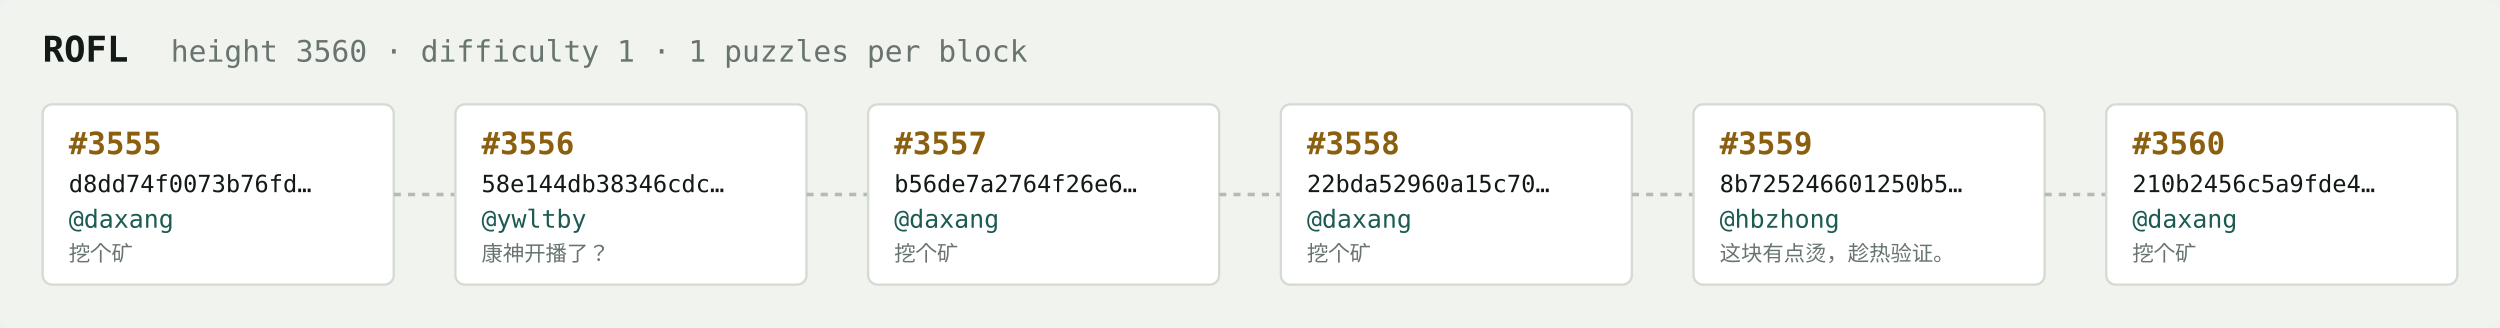
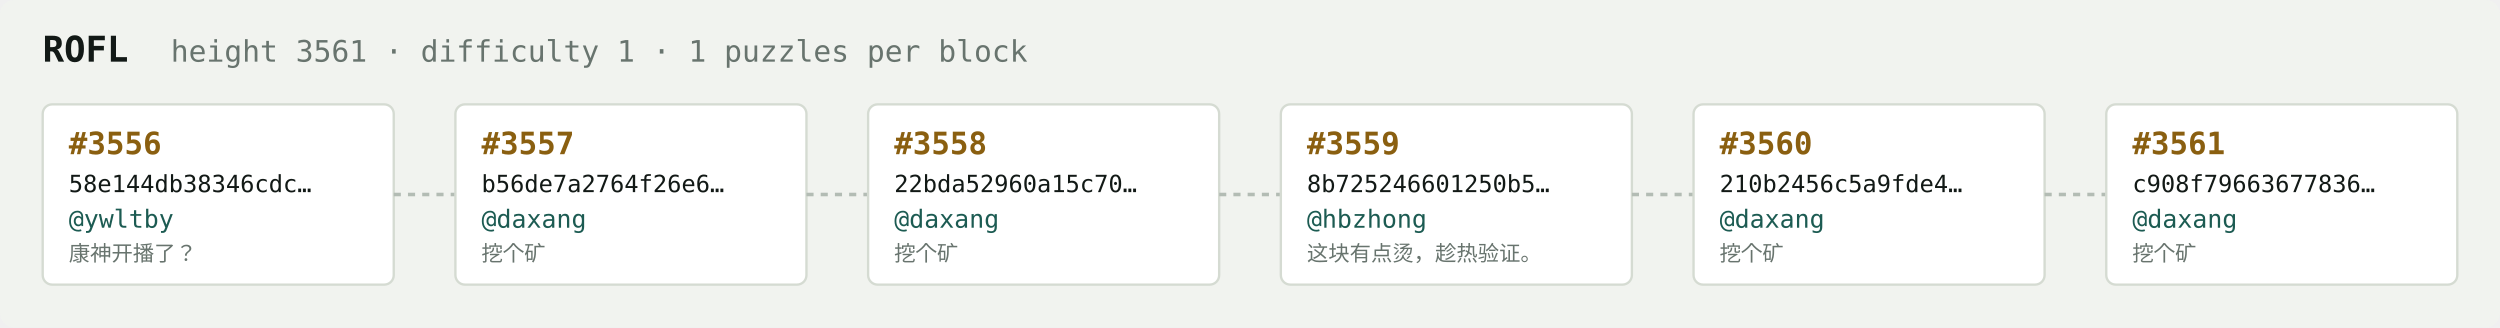
<svg xmlns="http://www.w3.org/2000/svg" width="1054" height="138" viewBox="0 0 1054 138" font-family="ui-monospace,SFMono-Regular,Menlo,monospace">
  <rect fill="#f1f3ef" width="1054" height="138" rx="6" />
  <text x="18" y="26" fill="#121916" font-size="15" font-weight="700">ROFL</text>
-   <text x="72" y="26" fill="#68746e" font-size="12.5">height 3560 · difficulty 1 · 1 puzzles per block</text>
+   <text x="72" y="26" fill="#68746e" font-size="12.5">height 3561 · difficulty 1 · 1 puzzles per block</text>
  <rect x="18" y="44" width="148" height="76" rx="4" fill="#ffffff" stroke="#d5dbd2" stroke-width="1" />
-   <text x="29" y="65" fill="#8a5f10" font-size="13" font-weight="700">#3555</text>
-   <text x="29" y="81" fill="#121916" font-size="10">d8dd74f0073b76fd…</text>
-   <text x="29" y="96" fill="#1c5b52" font-size="10.5">@daxang</text>
-   <text x="29" y="110" fill="#68746e" font-size="9">挖个矿</text>
+   <text x="29" y="65" fill="#8a5f10" font-size="13" font-weight="700">#3556</text>
+   <text x="29" y="81" fill="#121916" font-size="10">58e144db38346cdc…</text>
+   <text x="29" y="96" fill="#1c5b52" font-size="10.5">@ywltby</text>
+   <text x="29" y="110" fill="#68746e" font-size="9">康神开播了？</text>
  <line x1="166" y1="82.0" x2="192" y2="82.0" stroke="#b3bcb4" stroke-width="1.5" stroke-dasharray="3 3" />
  <rect x="192" y="44" width="148" height="76" rx="4" fill="#ffffff" stroke="#d5dbd2" stroke-width="1" />
-   <text x="203" y="65" fill="#8a5f10" font-size="13" font-weight="700">#3556</text>
-   <text x="203" y="81" fill="#121916" font-size="10">58e144db38346cdc…</text>
-   <text x="203" y="96" fill="#1c5b52" font-size="10.5">@ywltby</text>
-   <text x="203" y="110" fill="#68746e" font-size="9">康神开播了？</text>
+   <text x="203" y="65" fill="#8a5f10" font-size="13" font-weight="700">#3557</text>
+   <text x="203" y="81" fill="#121916" font-size="10">b56de7a2764f26e6…</text>
+   <text x="203" y="96" fill="#1c5b52" font-size="10.5">@daxang</text>
+   <text x="203" y="110" fill="#68746e" font-size="9">挖个矿</text>
  <line x1="340" y1="82.0" x2="366" y2="82.0" stroke="#b3bcb4" stroke-width="1.5" stroke-dasharray="3 3" />
  <rect x="366" y="44" width="148" height="76" rx="4" fill="#ffffff" stroke="#d5dbd2" stroke-width="1" />
-   <text x="377" y="65" fill="#8a5f10" font-size="13" font-weight="700">#3557</text>
-   <text x="377" y="81" fill="#121916" font-size="10">b56de7a2764f26e6…</text>
+   <text x="377" y="65" fill="#8a5f10" font-size="13" font-weight="700">#3558</text>
+   <text x="377" y="81" fill="#121916" font-size="10">22bda52960a15c70…</text>
  <text x="377" y="96" fill="#1c5b52" font-size="10.5">@daxang</text>
  <text x="377" y="110" fill="#68746e" font-size="9">挖个矿</text>
  <line x1="514" y1="82.0" x2="540" y2="82.0" stroke="#b3bcb4" stroke-width="1.5" stroke-dasharray="3 3" />
  <rect x="540" y="44" width="148" height="76" rx="4" fill="#ffffff" stroke="#d5dbd2" stroke-width="1" />
-   <text x="551" y="65" fill="#8a5f10" font-size="13" font-weight="700">#3558</text>
-   <text x="551" y="81" fill="#121916" font-size="10">22bda52960a15c70…</text>
-   <text x="551" y="96" fill="#1c5b52" font-size="10.5">@daxang</text>
-   <text x="551" y="110" fill="#68746e" font-size="9">挖个矿</text>
+   <text x="551" y="65" fill="#8a5f10" font-size="13" font-weight="700">#3559</text>
+   <text x="551" y="81" fill="#121916" font-size="10">8b725246601250b5…</text>
+   <text x="551" y="96" fill="#1c5b52" font-size="10.5">@hbzhong</text>
+   <text x="551" y="110" fill="#68746e" font-size="9">这块有点烫，趁热验证。</text>
  <line x1="688" y1="82.0" x2="714" y2="82.0" stroke="#b3bcb4" stroke-width="1.5" stroke-dasharray="3 3" />
  <rect x="714" y="44" width="148" height="76" rx="4" fill="#ffffff" stroke="#d5dbd2" stroke-width="1" />
-   <text x="725" y="65" fill="#8a5f10" font-size="13" font-weight="700">#3559</text>
-   <text x="725" y="81" fill="#121916" font-size="10">8b725246601250b5…</text>
-   <text x="725" y="96" fill="#1c5b52" font-size="10.5">@hbzhong</text>
-   <text x="725" y="110" fill="#68746e" font-size="9">这块有点烫，趁热验证。</text>
+   <text x="725" y="65" fill="#8a5f10" font-size="13" font-weight="700">#3560</text>
+   <text x="725" y="81" fill="#121916" font-size="10">210b2456c5a9fde4…</text>
+   <text x="725" y="96" fill="#1c5b52" font-size="10.5">@daxang</text>
+   <text x="725" y="110" fill="#68746e" font-size="9">挖个矿</text>
  <line x1="862" y1="82.0" x2="888" y2="82.0" stroke="#b3bcb4" stroke-width="1.5" stroke-dasharray="3 3" />
  <rect x="888" y="44" width="148" height="76" rx="4" fill="#ffffff" stroke="#d5dbd2" stroke-width="1" />
-   <text x="899" y="65" fill="#8a5f10" font-size="13" font-weight="700">#3560</text>
-   <text x="899" y="81" fill="#121916" font-size="10">210b2456c5a9fde4…</text>
+   <text x="899" y="65" fill="#8a5f10" font-size="13" font-weight="700">#3561</text>
+   <text x="899" y="81" fill="#121916" font-size="10">c908f79663677836…</text>
  <text x="899" y="96" fill="#1c5b52" font-size="10.5">@daxang</text>
  <text x="899" y="110" fill="#68746e" font-size="9">挖个矿</text>
</svg>
